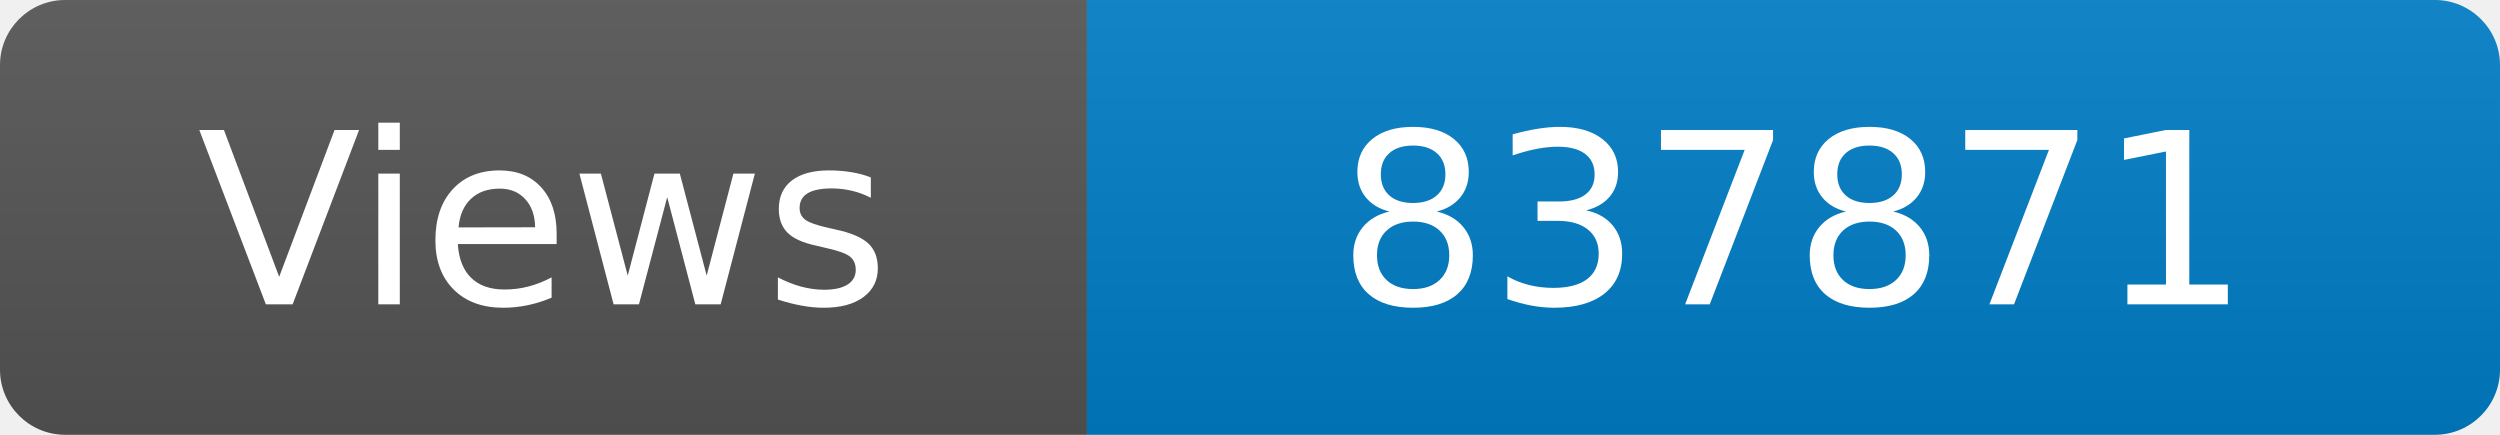
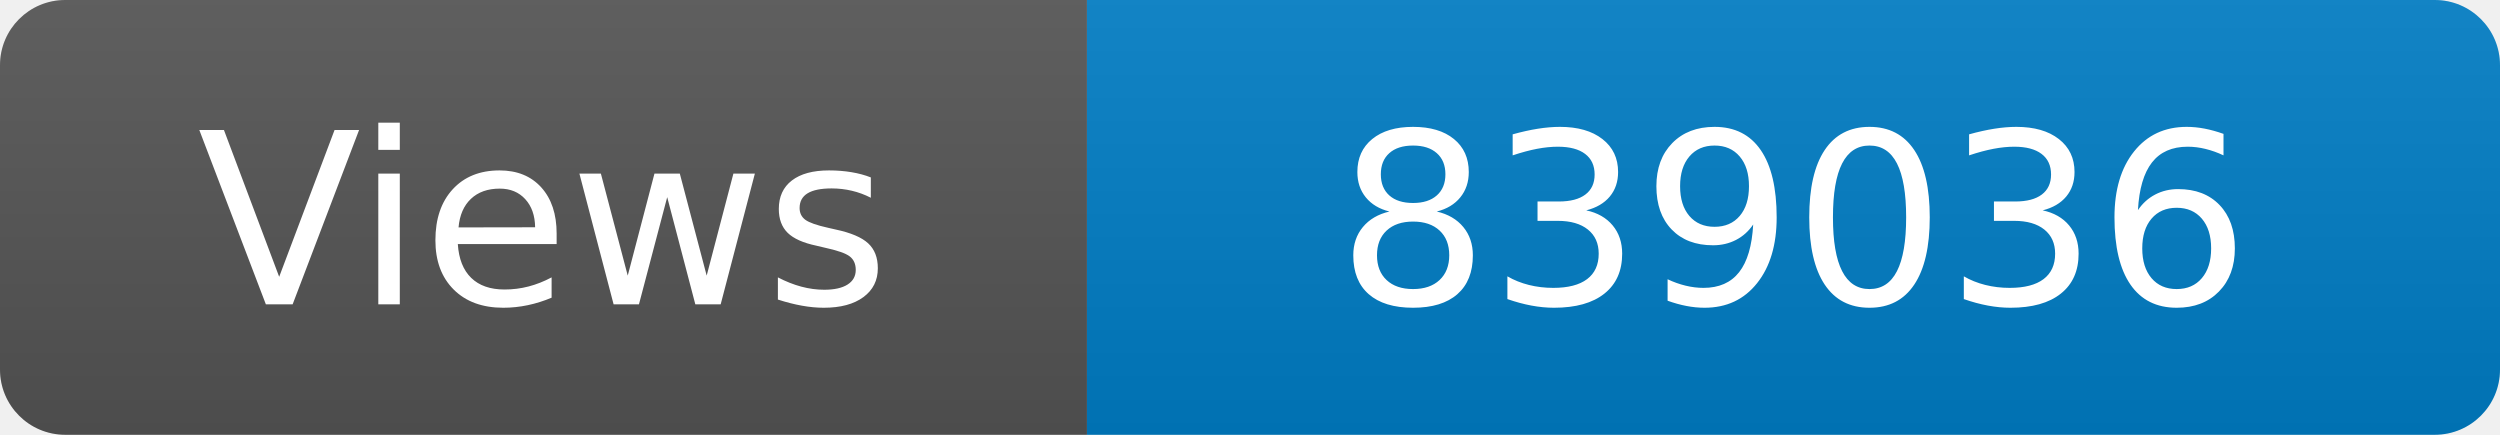
<svg xmlns="http://www.w3.org/2000/svg" width="115" height="20" role="img" aria-label="Maintained?: yes">
  <linearGradient id="s" x2="0" y2="100%">
    <stop offset="0" stop-color="#bbb" stop-opacity=".1" />
    <stop offset="1" stop-opacity=".1" />
  </linearGradient>
  <clipPath id="r">
    <rect width="115" height="20" rx="3" fill="#fff" />
  </clipPath>
  <g clip-path="url(#r)">
    <rect width="50" height="20" fill="#555" />
    <rect x="50" width="160" height="20" fill="#007ec6" />
    <rect width="115" height="20" fill="url(#s)" />
  </g>
  <g fill="#fff" text-anchor="middle" font-family="Verdana,Geneva,DejaVu Sans,sans-serif" font-size="110">
    <text x="250" y="140" transform="scale(.1)" fill="#fff">Views</text>
-     <text x="825" y="140" transform="scale(.1)" fill="#fff">837871</text>
+     <text x="825" y="140" transform="scale(.1)" fill="#fff">839036</text>
  </g>
</svg>
